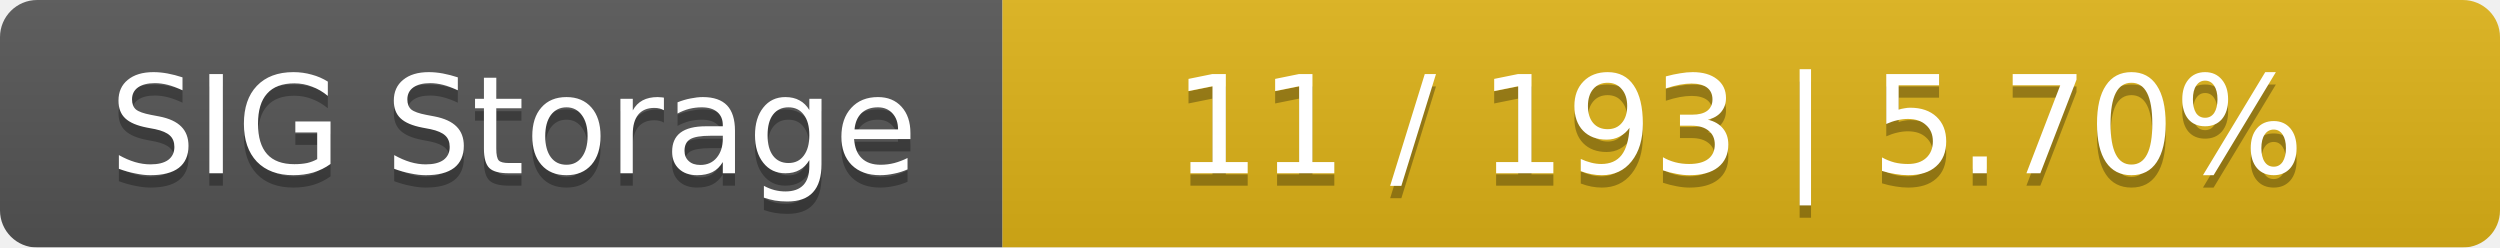
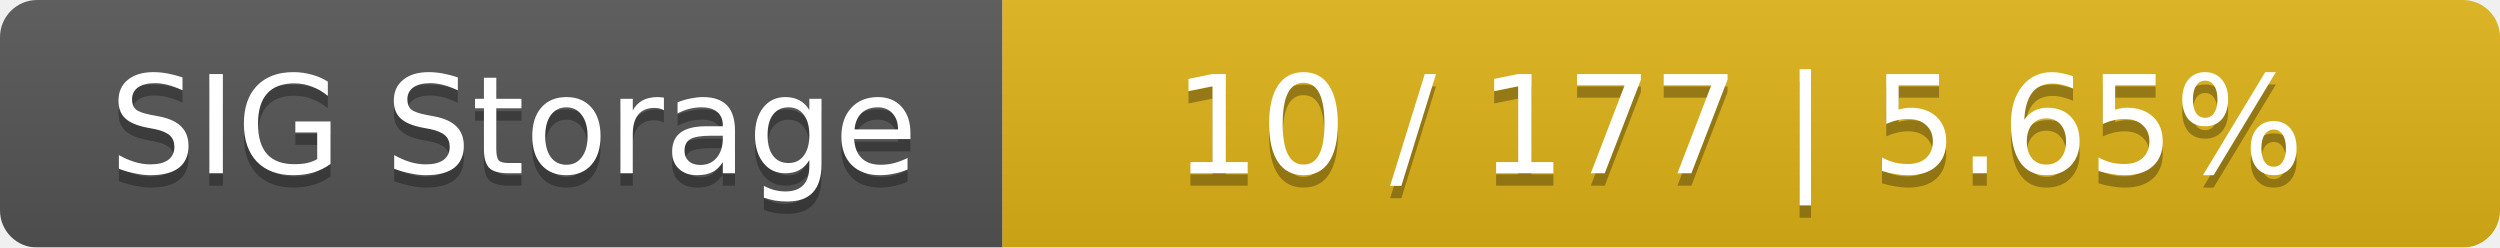
<svg xmlns="http://www.w3.org/2000/svg" width="202" height="20">
  <linearGradient id="smooth" x2="0" y2="100%">
    <stop offset="0" stop-color="#bbb" stop-opacity=".1" />
    <stop offset="1" stop-opacity=".1" />
  </linearGradient>
  <mask id="round">
    <rect width="202" height="20" rx="3" fill="#fff" />
  </mask>
  <g mask="url(#round)">
    <rect width="81" height="20" fill="#555" />
    <rect x="81" width="121" height="20" fill="#dfb317" />
    <rect width="202" height="20" fill="url(#smooth)" />
  </g>
  <g fill="#fff" text-anchor="middle" font-family="DejaVu Sans,Verdana,Geneva,sans-serif" font-size="11">
    <text x="41.5" y="15" fill="#010101" fill-opacity=".3">SIG Storage</text>
    <text x="41.5" y="14">SIG Storage</text>
-     <text x="140.5" y="15" fill="#010101" fill-opacity=".3">11 / 193    |    5.70%</text>
-     <text x="140.5" y="14">11 / 193    |    5.70%</text>
+     <text x="140.5" y="15" fill="#010101" fill-opacity=".3">10 / 177    |    5.65%</text>
+     <text x="140.5" y="14">10 / 177    |    5.65%</text>
  </g>
</svg>
